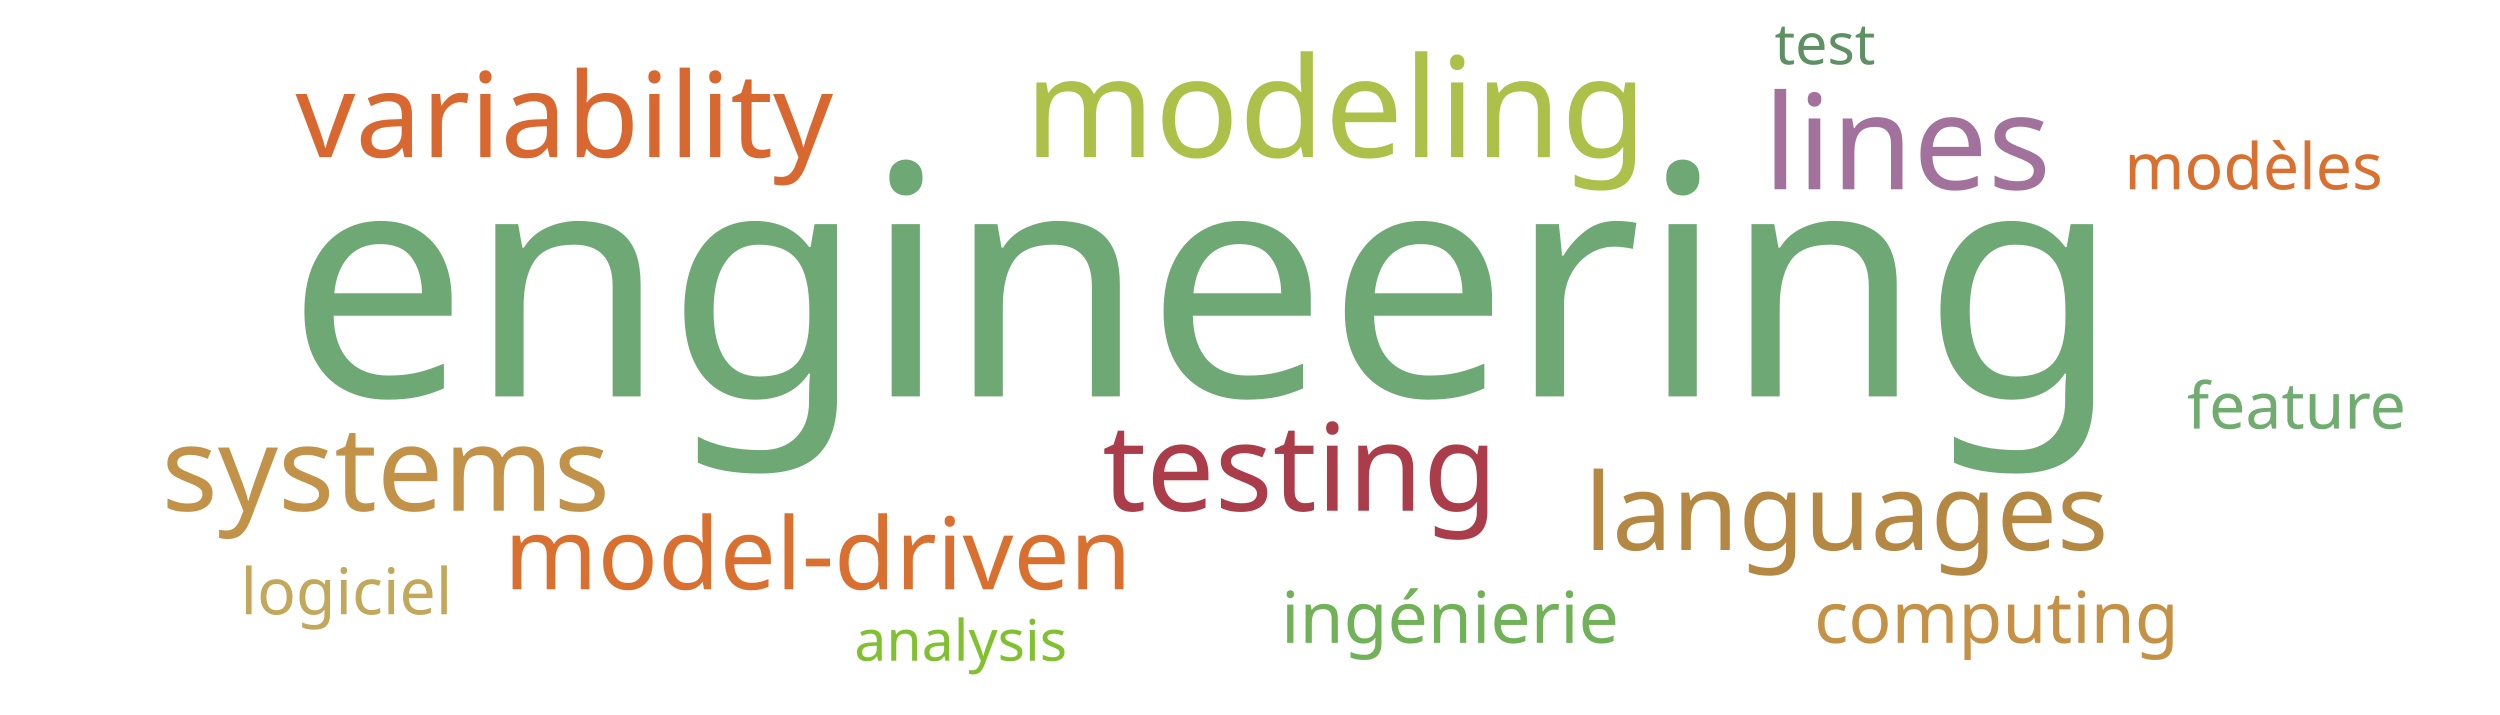
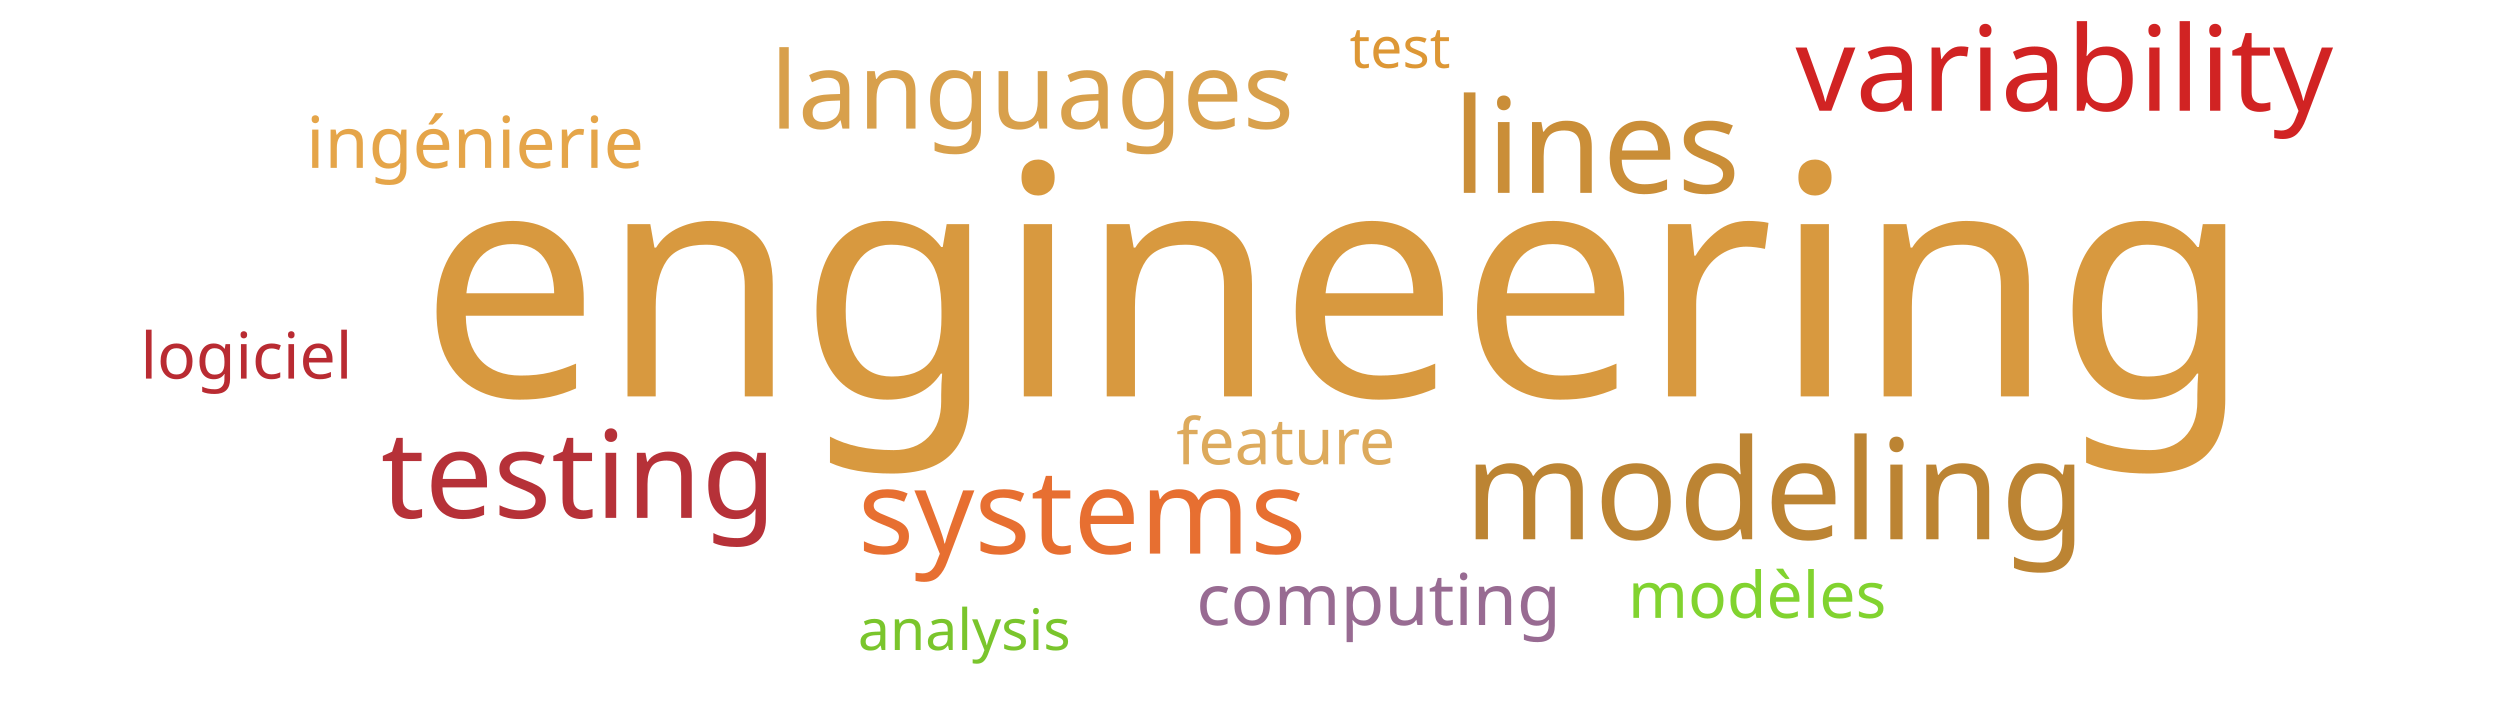
<svg xmlns="http://www.w3.org/2000/svg" width="700" height="200">
  <g transform="translate(350, 100)">
-     <text text-anchor="middle" style="font-family: Impact; font-size: 90px; fill: #6ea874" transform="translate(-13,11)rotate(0)">engineering</text>
-     <text text-anchor="middle" style="font-family: Impact; font-size: 39px; fill: #adc14a" transform="translate(24,-56)rotate(0)">modeling</text>
-     <text text-anchor="middle" style="font-family: Impact; font-size: 37px; fill: #a2729c" transform="translate(184,-47)rotate(0)">lines</text>
-     <text text-anchor="middle" style="font-family: Impact; font-size: 34px; fill: #ab3d4b" transform="translate(14,43)rotate(0)">testing</text>
-     <text text-anchor="middle" style="font-family: Impact; font-size: 33px; fill: #d8682f" transform="translate(-192,-56)rotate(0)">variability</text>
-     <text text-anchor="middle" style="font-family: Impact; font-size: 33px; fill: #c39249" transform="translate(-242,43)rotate(0)">systems</text>
-     <text text-anchor="middle" style="font-family: Impact; font-size: 30px; fill: #b48742" transform="translate(167,54)rotate(0)">languages</text>
-     <text text-anchor="middle" style="font-family: Impact; font-size: 28px; fill: #d9702f" transform="translate(-121,65)rotate(0)">model-driven</text>
-     <text text-anchor="middle" style="font-family: Impact; font-size: 20px; fill: #71b258" transform="translate(56,80)rotate(0)">ingénierie</text>
-     <text text-anchor="middle" style="font-family: Impact; font-size: 20px; fill: #c59145" transform="translate(209,80)rotate(0)">computing</text>
-     <text text-anchor="middle" style="font-family: Impact; font-size: 18px; fill: #d9702f" transform="translate(281,-47)rotate(0)">modèles</text>
-     <text text-anchor="middle" style="font-family: Impact; font-size: 18px; fill: #c1a85a" transform="translate(-253,72)rotate(0)">logiciel</text>
-     <text text-anchor="middle" style="font-family: Impact; font-size: 18px; fill: #70ac6f" transform="translate(293,20)rotate(0)">feature</text>
-     <text text-anchor="middle" style="font-family: Impact; font-size: 16px; fill: #81c130" transform="translate(-81,85)rotate(0)">analysis</text>
-     <text text-anchor="middle" style="font-family: Impact; font-size: 16px; fill: #5e9063" transform="translate(161,-82)rotate(0)">test</text>
+     <text text-anchor="middle" style="font-family: Impact; font-size: 90px; fill: #d8993f" transform="translate(24,11)rotate(0)">engineering</text>
+     <text text-anchor="middle" style="font-family: Impact; font-size: 39px; fill: #bc8433" transform="translate(147,51)rotate(0)">modeling</text>
+     <text text-anchor="middle" style="font-family: Impact; font-size: 37px; fill: #ca8e38" transform="translate(97,-46)rotate(0)">lines</text>
+     <text text-anchor="middle" style="font-family: Impact; font-size: 34px; fill: #b63138" transform="translate(-188,45)rotate(0)">testing</text>
+     <text text-anchor="middle" style="font-family: Impact; font-size: 33px; fill: #d12323" transform="translate(228,-69)rotate(0)">variability</text>
+     <text text-anchor="middle" style="font-family: Impact; font-size: 33px; fill: #e76f31" transform="translate(-47,55)rotate(0)">systems</text>
+     <text text-anchor="middle" style="font-family: Impact; font-size: 30px; fill: #d8a04c" transform="translate(-61,-64)rotate(0)">languages</text>
+     <text text-anchor="middle" style="font-family: Impact; font-size: 20px; fill: #e5a549" transform="translate(-217,-53)rotate(0)">ingénierie</text>
+     <text text-anchor="middle" style="font-family: Impact; font-size: 20px; fill: #986b92" transform="translate(36,75)rotate(0)">computing</text>
+     <text text-anchor="middle" style="font-family: Impact; font-size: 18px; fill: #81d32f" transform="translate(142,73)rotate(0)">modèles</text>
+     <text text-anchor="middle" style="font-family: Impact; font-size: 18px; fill: #b92b32" transform="translate(-281,6)rotate(0)">logiciel</text>
+     <text text-anchor="middle" style="font-family: Impact; font-size: 18px; fill: #ddaa5c" transform="translate(10,30)rotate(0)">feature</text>
+     <text text-anchor="middle" style="font-family: Impact; font-size: 16px; fill: #7ac52c" transform="translate(-80,82)rotate(0)">analysis</text>
+     <text text-anchor="middle" style="font-family: Impact; font-size: 16px; fill: #dd9735" transform="translate(42,-81)rotate(0)">test</text>
  </g>
</svg>
